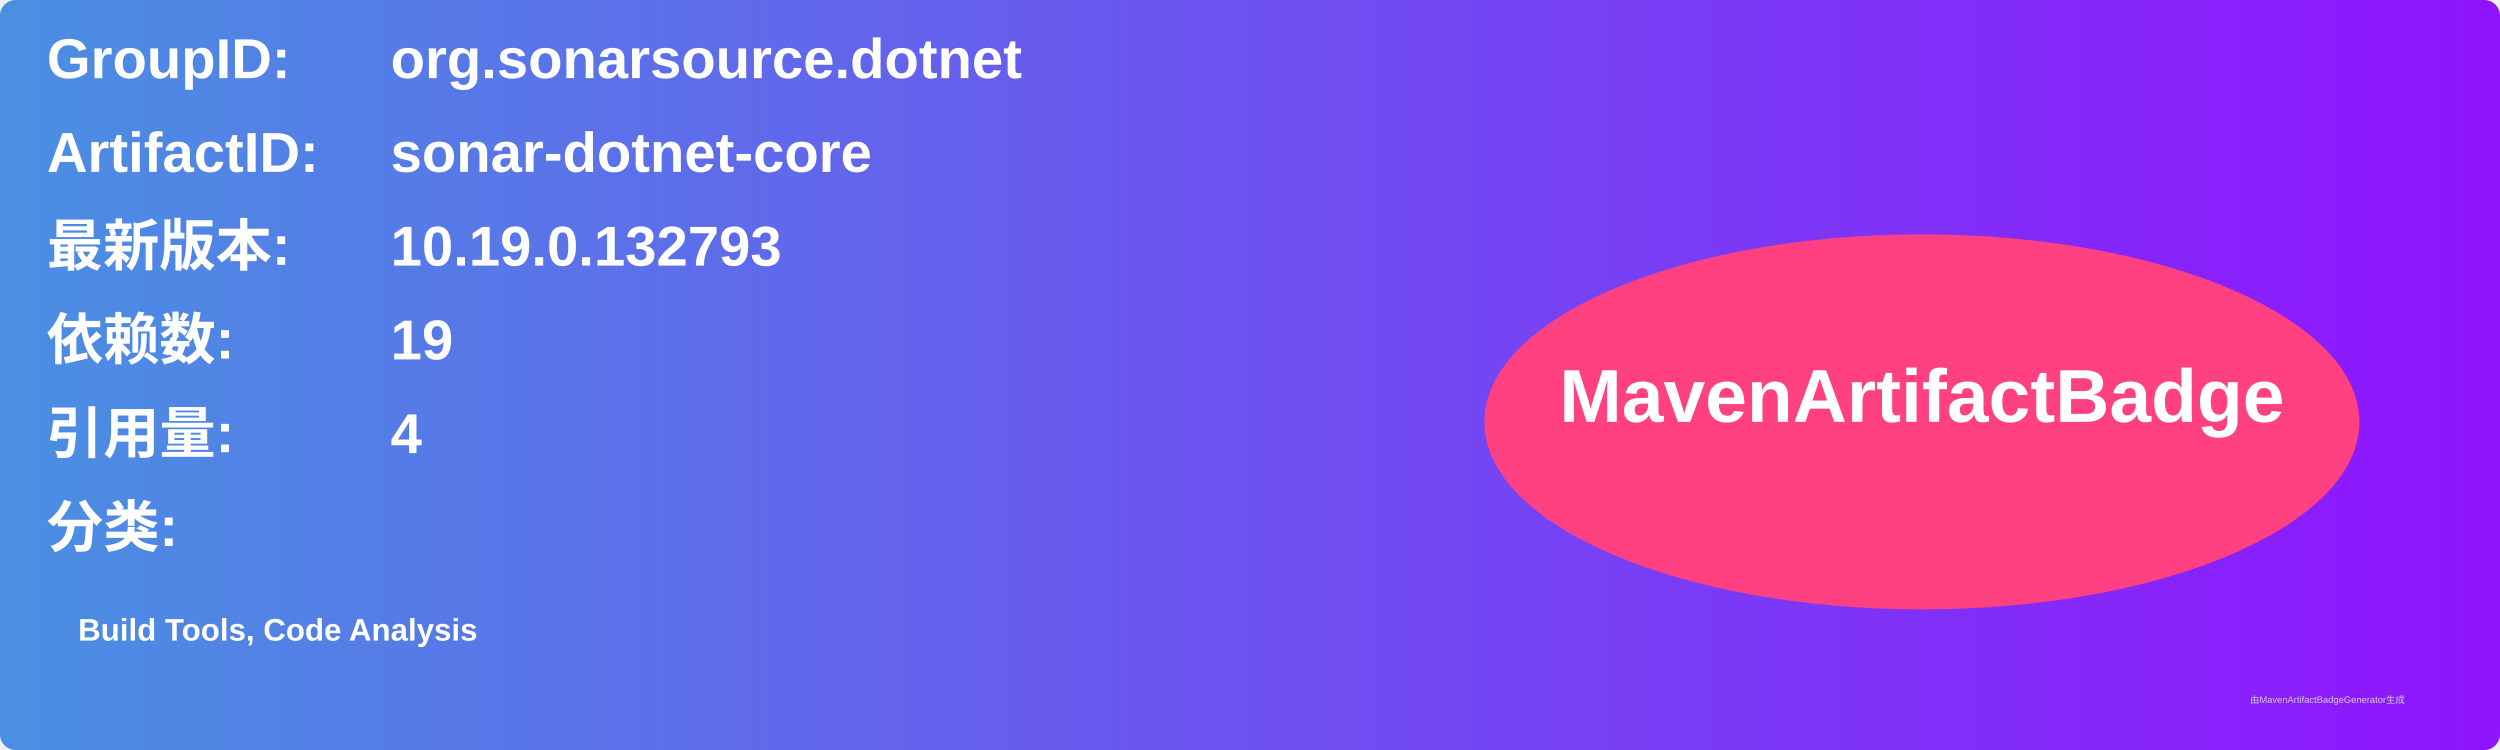
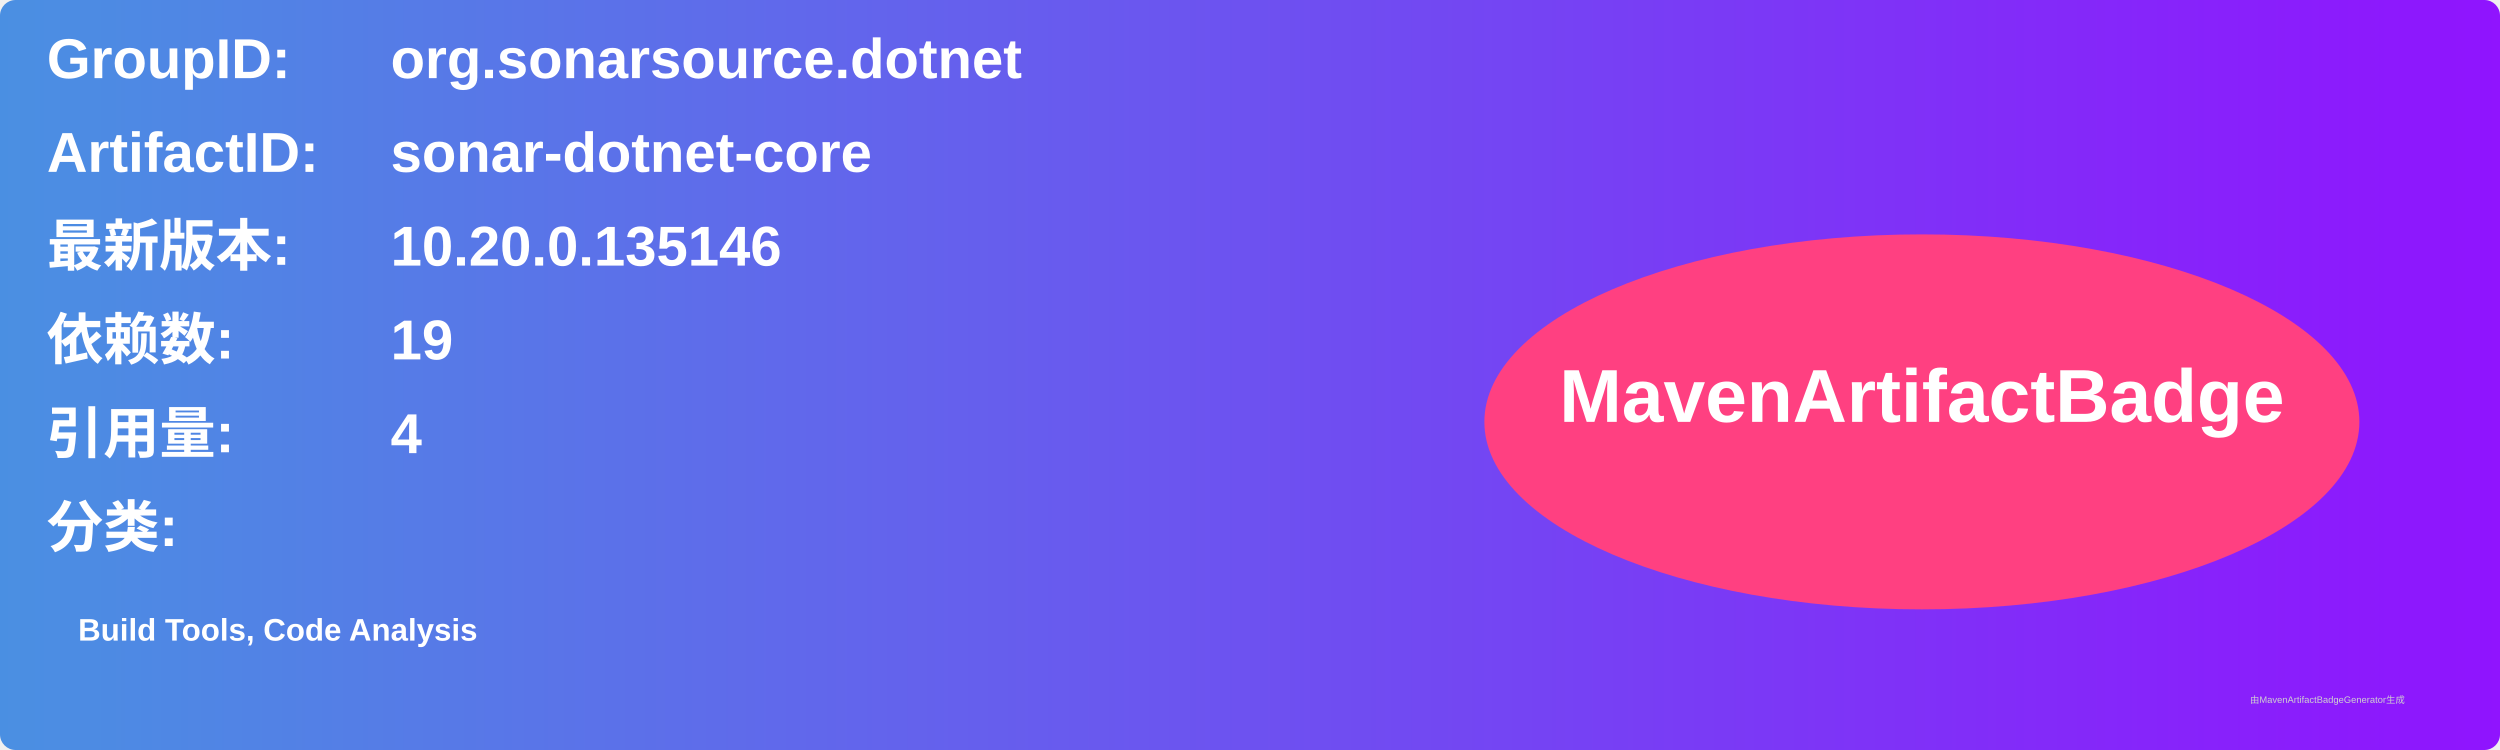
<svg xmlns="http://www.w3.org/2000/svg" width="800" height="240" viewBox="0 0 800 240">
  <linearGradient id="grad" x1="0%" y1="0%" x2="100%" y2="0%">
    <stop offset="0%" stop-color="#4a90e2" />
    <stop offset="100%" stop-color="#9013fe" />
  </linearGradient>
  <rect width="100%" height="100%" rx="5" ry="5" fill="url(#grad)" />
  <g transform="translate(15, 15)">
    <text x="0" y="10" font-family="Arial" font-size="18" fill="white" font-weight="bold" width="260">GroupID:</text>
    <text x="110" y="10" font-family="Arial" font-size="18" fill="white" font-weight="bold" width="460">org.sonarsource.dotnet</text>
    <text x="0" y="40" font-family="Arial" font-size="18" fill="white" font-weight="bold" width="260">ArtifactID:</text>
    <text x="110" y="40" font-family="Arial" font-size="18" fill="white" font-weight="bold" width="460">sonar-dotnet-core</text>
    <text x="0" y="70" font-family="Arial" font-size="18" fill="white" font-weight="bold">最新版本:</text>
    <text x="110" y="70" font-family="Arial" font-size="18" fill="white" font-weight="bold">
-       <tspan font-weight="bold">10.19.0.132793</tspan>
+       <tspan font-weight="bold">10.20.0.135146</tspan>
    </text>
    <text x="0" y="100" font-family="Arial" font-size="18" fill="white" font-weight="bold">依赖数: </text>
    <text x="110" y="100" font-family="Arial" font-size="18" fill="white">
      <tspan font-weight="bold">19</tspan>
    </text>
    <text x="0" y="130" font-family="Arial" font-size="18" fill="white" font-weight="bold">引用量: </text>
    <text x="110" y="130" font-family="Arial" font-size="18" fill="white">
      <tspan font-weight="bold">4</tspan>
    </text>
    <text x="0" y="160" font-family="Arial" font-size="18" fill="white" font-weight="bold">分类:</text>
    <text x="10" y="190" font-family="Arial" font-size="10" fill="white">
      <tspan font-weight="bold">Build Tools, Code Analysis</tspan>
    </text>
    <ellipse cx="600" cy="120" rx="140" ry="60" fill="#ff4081" />
    <text x="600" y="120" text-anchor="middle" font-family="Arial" font-size="24" fill="white" font-weight="bold">MavenArtifactBadge</text>
  </g>
  <text x="720" y="225" font-family="Arial" font-size="3" fill="#d0d0d0">由MavenArtifactBadgeGenerator生成</text>
</svg>
